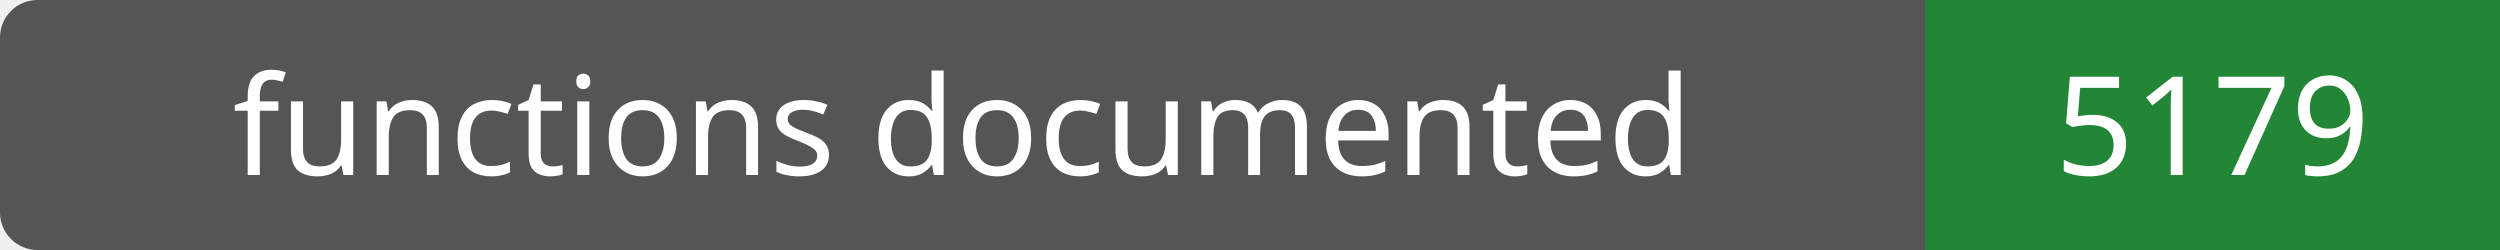
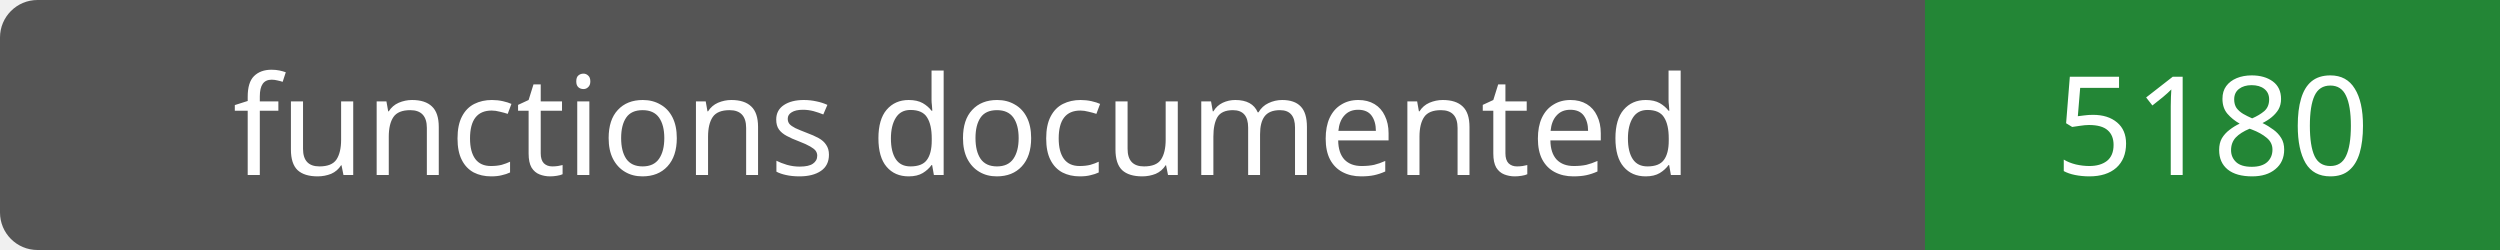
- <svg xmlns="http://www.w3.org/2000/svg" width="200" height="20" role="img" aria-label="functions documented: 5179">
+ <svg xmlns="http://www.w3.org/2000/svg" width="200" height="20" role="img" aria-label="functions documented: 5180">
  <rect width="200" height="20" rx="3" fill="#555" />
  <path fill="#238636" d="M154 0h46v20H154z" />
  <g fill="#fff" text-anchor="middle" font-family="Verdana,sans-serif" font-size="11">
    <text x="77.0" y="14">functions documented</text>
-     <text x="177.0" y="14">5179</text>
+     <text x="177.0" y="14">5180</text>
  </g>
</svg>
